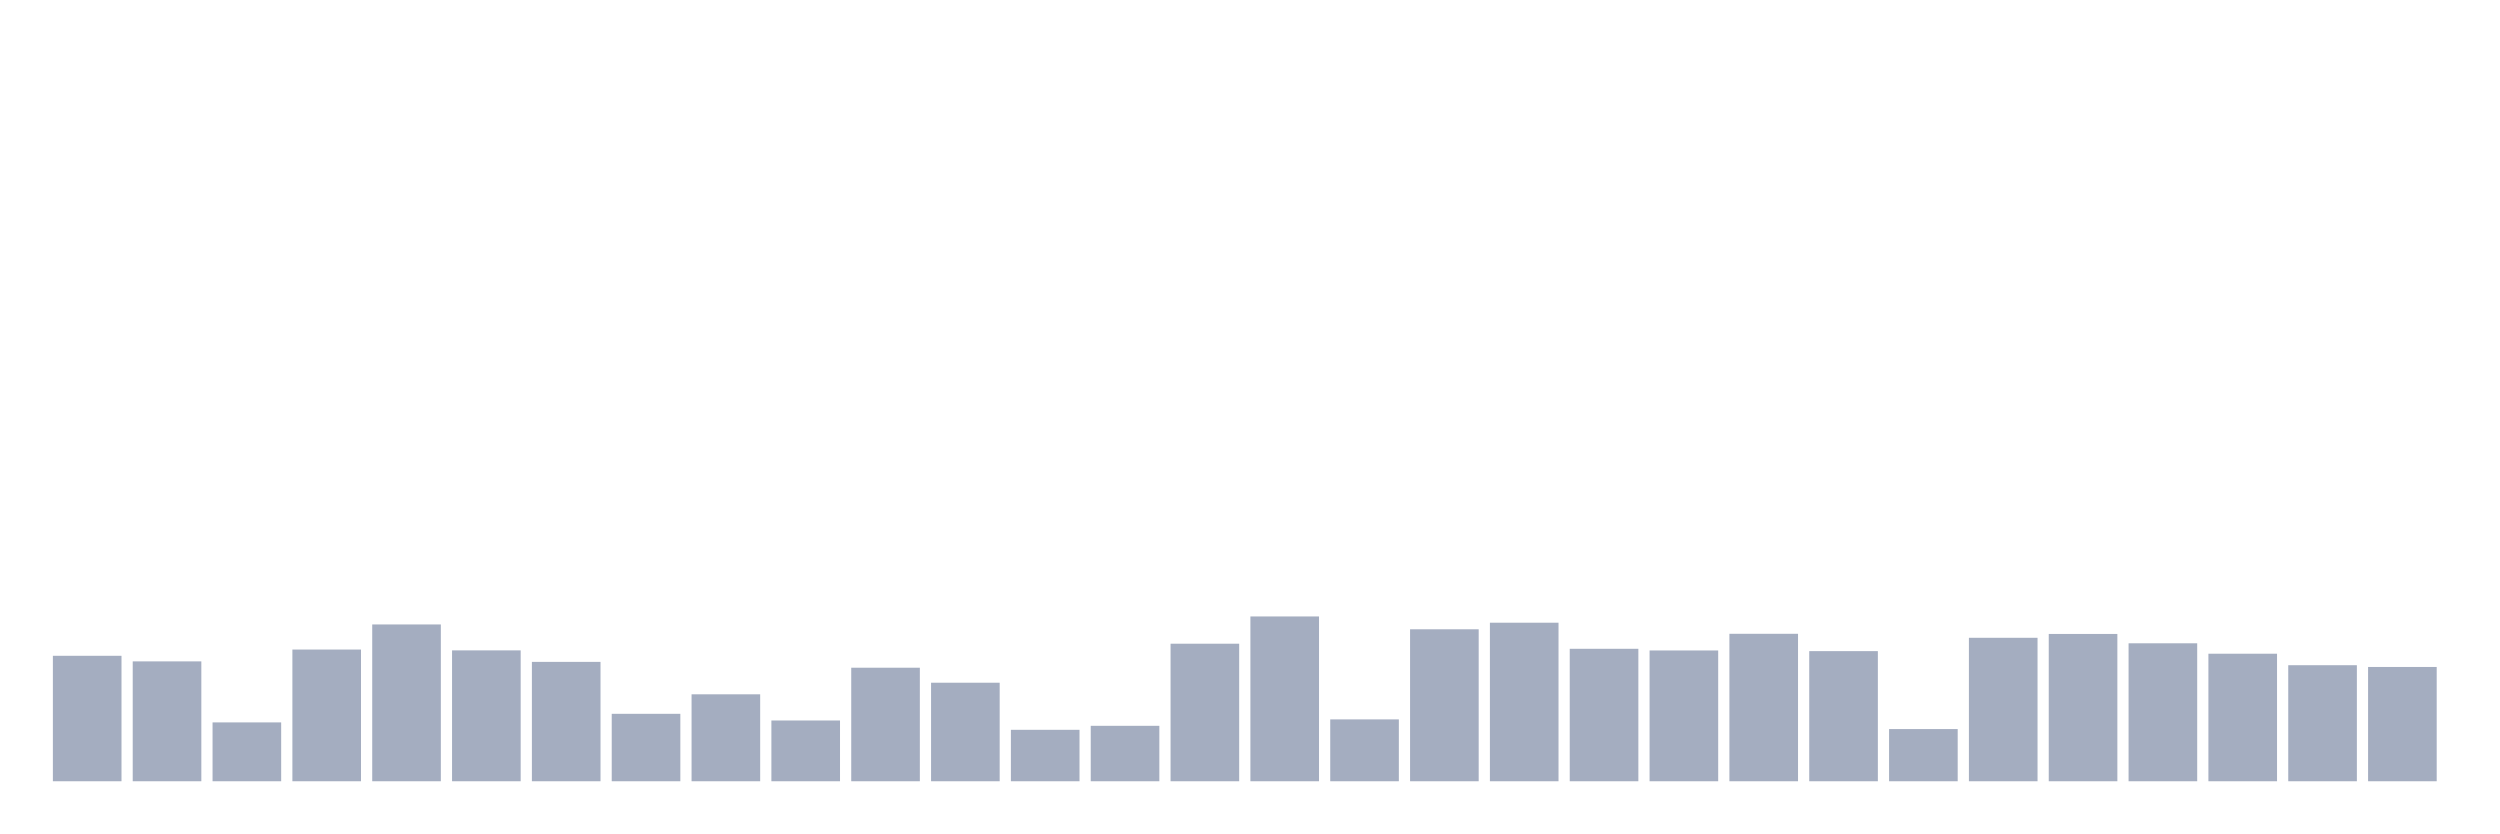
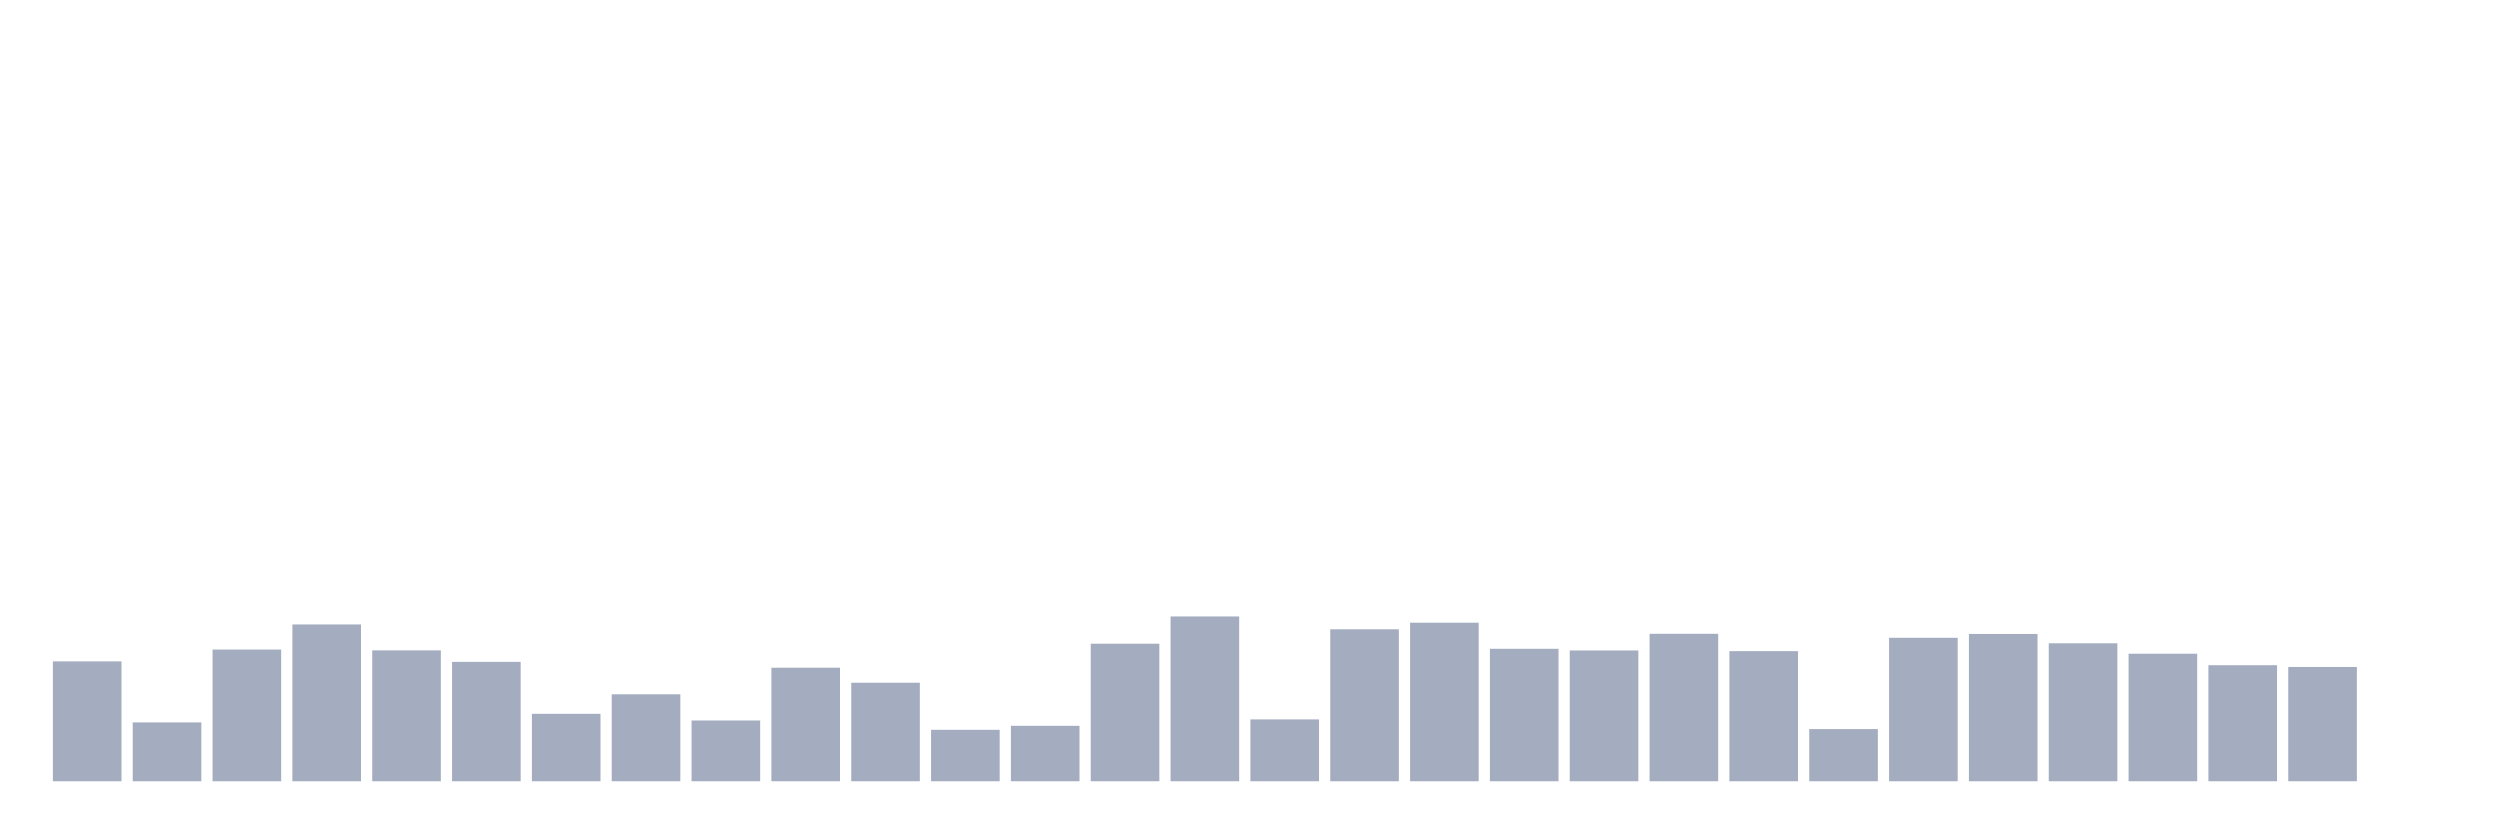
<svg xmlns="http://www.w3.org/2000/svg" viewBox="0 0 480 160">
  <g transform="translate(10,10)">
-     <rect class="bar" x="0.153" width="13.175" y="115.913" height="24.087" fill="rgb(164,173,192)" />
-     <rect class="bar" x="15.482" width="13.175" y="116.985" height="23.015" fill="rgb(164,173,192)" />
-     <rect class="bar" x="30.81" width="13.175" y="128.701" height="11.299" fill="rgb(164,173,192)" />
-     <rect class="bar" x="46.138" width="13.175" y="114.713" height="25.287" fill="rgb(164,173,192)" />
-     <rect class="bar" x="61.466" width="13.175" y="109.895" height="30.105" fill="rgb(164,173,192)" />
-     <rect class="bar" x="76.794" width="13.175" y="114.873" height="25.127" fill="rgb(164,173,192)" />
-     <rect class="bar" x="92.123" width="13.175" y="117.081" height="22.919" fill="rgb(164,173,192)" />
-     <rect class="bar" x="107.451" width="13.175" y="127.052" height="12.948" fill="rgb(164,173,192)" />
-     <rect class="bar" x="122.779" width="13.175" y="123.307" height="16.693" fill="rgb(164,173,192)" />
-     <rect class="bar" x="138.107" width="13.175" y="128.333" height="11.667" fill="rgb(164,173,192)" />
-     <rect class="bar" x="153.436" width="13.175" y="118.202" height="21.798" fill="rgb(164,173,192)" />
-     <rect class="bar" x="168.764" width="13.175" y="121.082" height="18.918" fill="rgb(164,173,192)" />
-     <rect class="bar" x="184.092" width="13.175" y="130.125" height="9.875" fill="rgb(164,173,192)" />
-     <rect class="bar" x="199.42" width="13.175" y="129.357" height="10.643" fill="rgb(164,173,192)" />
-     <rect class="bar" x="214.748" width="13.175" y="113.592" height="26.408" fill="rgb(164,173,192)" />
-     <rect class="bar" x="230.077" width="13.175" y="108.359" height="31.641" fill="rgb(164,173,192)" />
-     <rect class="bar" x="245.405" width="13.175" y="128.124" height="11.876" fill="rgb(164,173,192)" />
-     <rect class="bar" x="260.733" width="13.175" y="110.823" height="29.177" fill="rgb(164,173,192)" />
-     <rect class="bar" x="276.061" width="13.175" y="109.559" height="30.441" fill="rgb(164,173,192)" />
-     <rect class="bar" x="291.39" width="13.175" y="114.568" height="25.432" fill="rgb(164,173,192)" />
-     <rect class="bar" x="306.718" width="13.175" y="114.889" height="25.111" fill="rgb(164,173,192)" />
-     <rect class="bar" x="322.046" width="13.175" y="111.688" height="28.312" fill="rgb(164,173,192)" />
-     <rect class="bar" x="337.374" width="13.175" y="115.017" height="24.983" fill="rgb(164,173,192)" />
-     <rect class="bar" x="352.702" width="13.175" y="129.981" height="10.019" fill="rgb(164,173,192)" />
-     <rect class="bar" x="368.031" width="13.175" y="112.456" height="27.544" fill="rgb(164,173,192)" />
-     <rect class="bar" x="383.359" width="13.175" y="111.72" height="28.28" fill="rgb(164,173,192)" />
-     <rect class="bar" x="398.687" width="13.175" y="113.512" height="26.488" fill="rgb(164,173,192)" />
-     <rect class="bar" x="414.015" width="13.175" y="115.513" height="24.487" fill="rgb(164,173,192)" />
-     <rect class="bar" x="429.344" width="13.175" y="117.721" height="22.279" fill="rgb(164,173,192)" />
-     <rect class="bar" x="444.672" width="13.175" y="118.058" height="21.942" fill="rgb(164,173,192)" />
+     <rect class="bar" x="0.153" width="13.175" y="116.985" height="23.015" fill="rgb(164,173,192)" />
+     <rect class="bar" x="15.482" width="13.175" y="128.701" height="11.299" fill="rgb(164,173,192)" />
+     <rect class="bar" x="30.81" width="13.175" y="114.713" height="25.287" fill="rgb(164,173,192)" />
+     <rect class="bar" x="46.138" width="13.175" y="109.895" height="30.105" fill="rgb(164,173,192)" />
+     <rect class="bar" x="61.466" width="13.175" y="114.873" height="25.127" fill="rgb(164,173,192)" />
+     <rect class="bar" x="76.794" width="13.175" y="117.081" height="22.919" fill="rgb(164,173,192)" />
+     <rect class="bar" x="92.123" width="13.175" y="127.052" height="12.948" fill="rgb(164,173,192)" />
+     <rect class="bar" x="107.451" width="13.175" y="123.307" height="16.693" fill="rgb(164,173,192)" />
+     <rect class="bar" x="122.779" width="13.175" y="128.333" height="11.667" fill="rgb(164,173,192)" />
+     <rect class="bar" x="138.107" width="13.175" y="118.202" height="21.798" fill="rgb(164,173,192)" />
+     <rect class="bar" x="153.436" width="13.175" y="121.082" height="18.918" fill="rgb(164,173,192)" />
+     <rect class="bar" x="168.764" width="13.175" y="130.125" height="9.875" fill="rgb(164,173,192)" />
+     <rect class="bar" x="184.092" width="13.175" y="129.357" height="10.643" fill="rgb(164,173,192)" />
+     <rect class="bar" x="199.42" width="13.175" y="113.592" height="26.408" fill="rgb(164,173,192)" />
+     <rect class="bar" x="214.748" width="13.175" y="108.359" height="31.641" fill="rgb(164,173,192)" />
+     <rect class="bar" x="230.077" width="13.175" y="128.124" height="11.876" fill="rgb(164,173,192)" />
+     <rect class="bar" x="245.405" width="13.175" y="110.823" height="29.177" fill="rgb(164,173,192)" />
+     <rect class="bar" x="260.733" width="13.175" y="109.559" height="30.441" fill="rgb(164,173,192)" />
+     <rect class="bar" x="276.061" width="13.175" y="114.568" height="25.432" fill="rgb(164,173,192)" />
+     <rect class="bar" x="291.39" width="13.175" y="114.889" height="25.111" fill="rgb(164,173,192)" />
+     <rect class="bar" x="306.718" width="13.175" y="111.688" height="28.312" fill="rgb(164,173,192)" />
+     <rect class="bar" x="322.046" width="13.175" y="115.017" height="24.983" fill="rgb(164,173,192)" />
+     <rect class="bar" x="337.374" width="13.175" y="129.981" height="10.019" fill="rgb(164,173,192)" />
+     <rect class="bar" x="352.702" width="13.175" y="112.456" height="27.544" fill="rgb(164,173,192)" />
+     <rect class="bar" x="368.031" width="13.175" y="111.72" height="28.28" fill="rgb(164,173,192)" />
+     <rect class="bar" x="383.359" width="13.175" y="113.512" height="26.488" fill="rgb(164,173,192)" />
+     <rect class="bar" x="398.687" width="13.175" y="115.513" height="24.487" fill="rgb(164,173,192)" />
+     <rect class="bar" x="414.015" width="13.175" y="117.721" height="22.279" fill="rgb(164,173,192)" />
+     <rect class="bar" x="429.344" width="13.175" y="118.058" height="21.942" fill="rgb(164,173,192)" />
+     <rect class="bar" x="444.672" width="13.175" y="140" height="0" fill="rgb(164,173,192)" />
  </g>
</svg>
